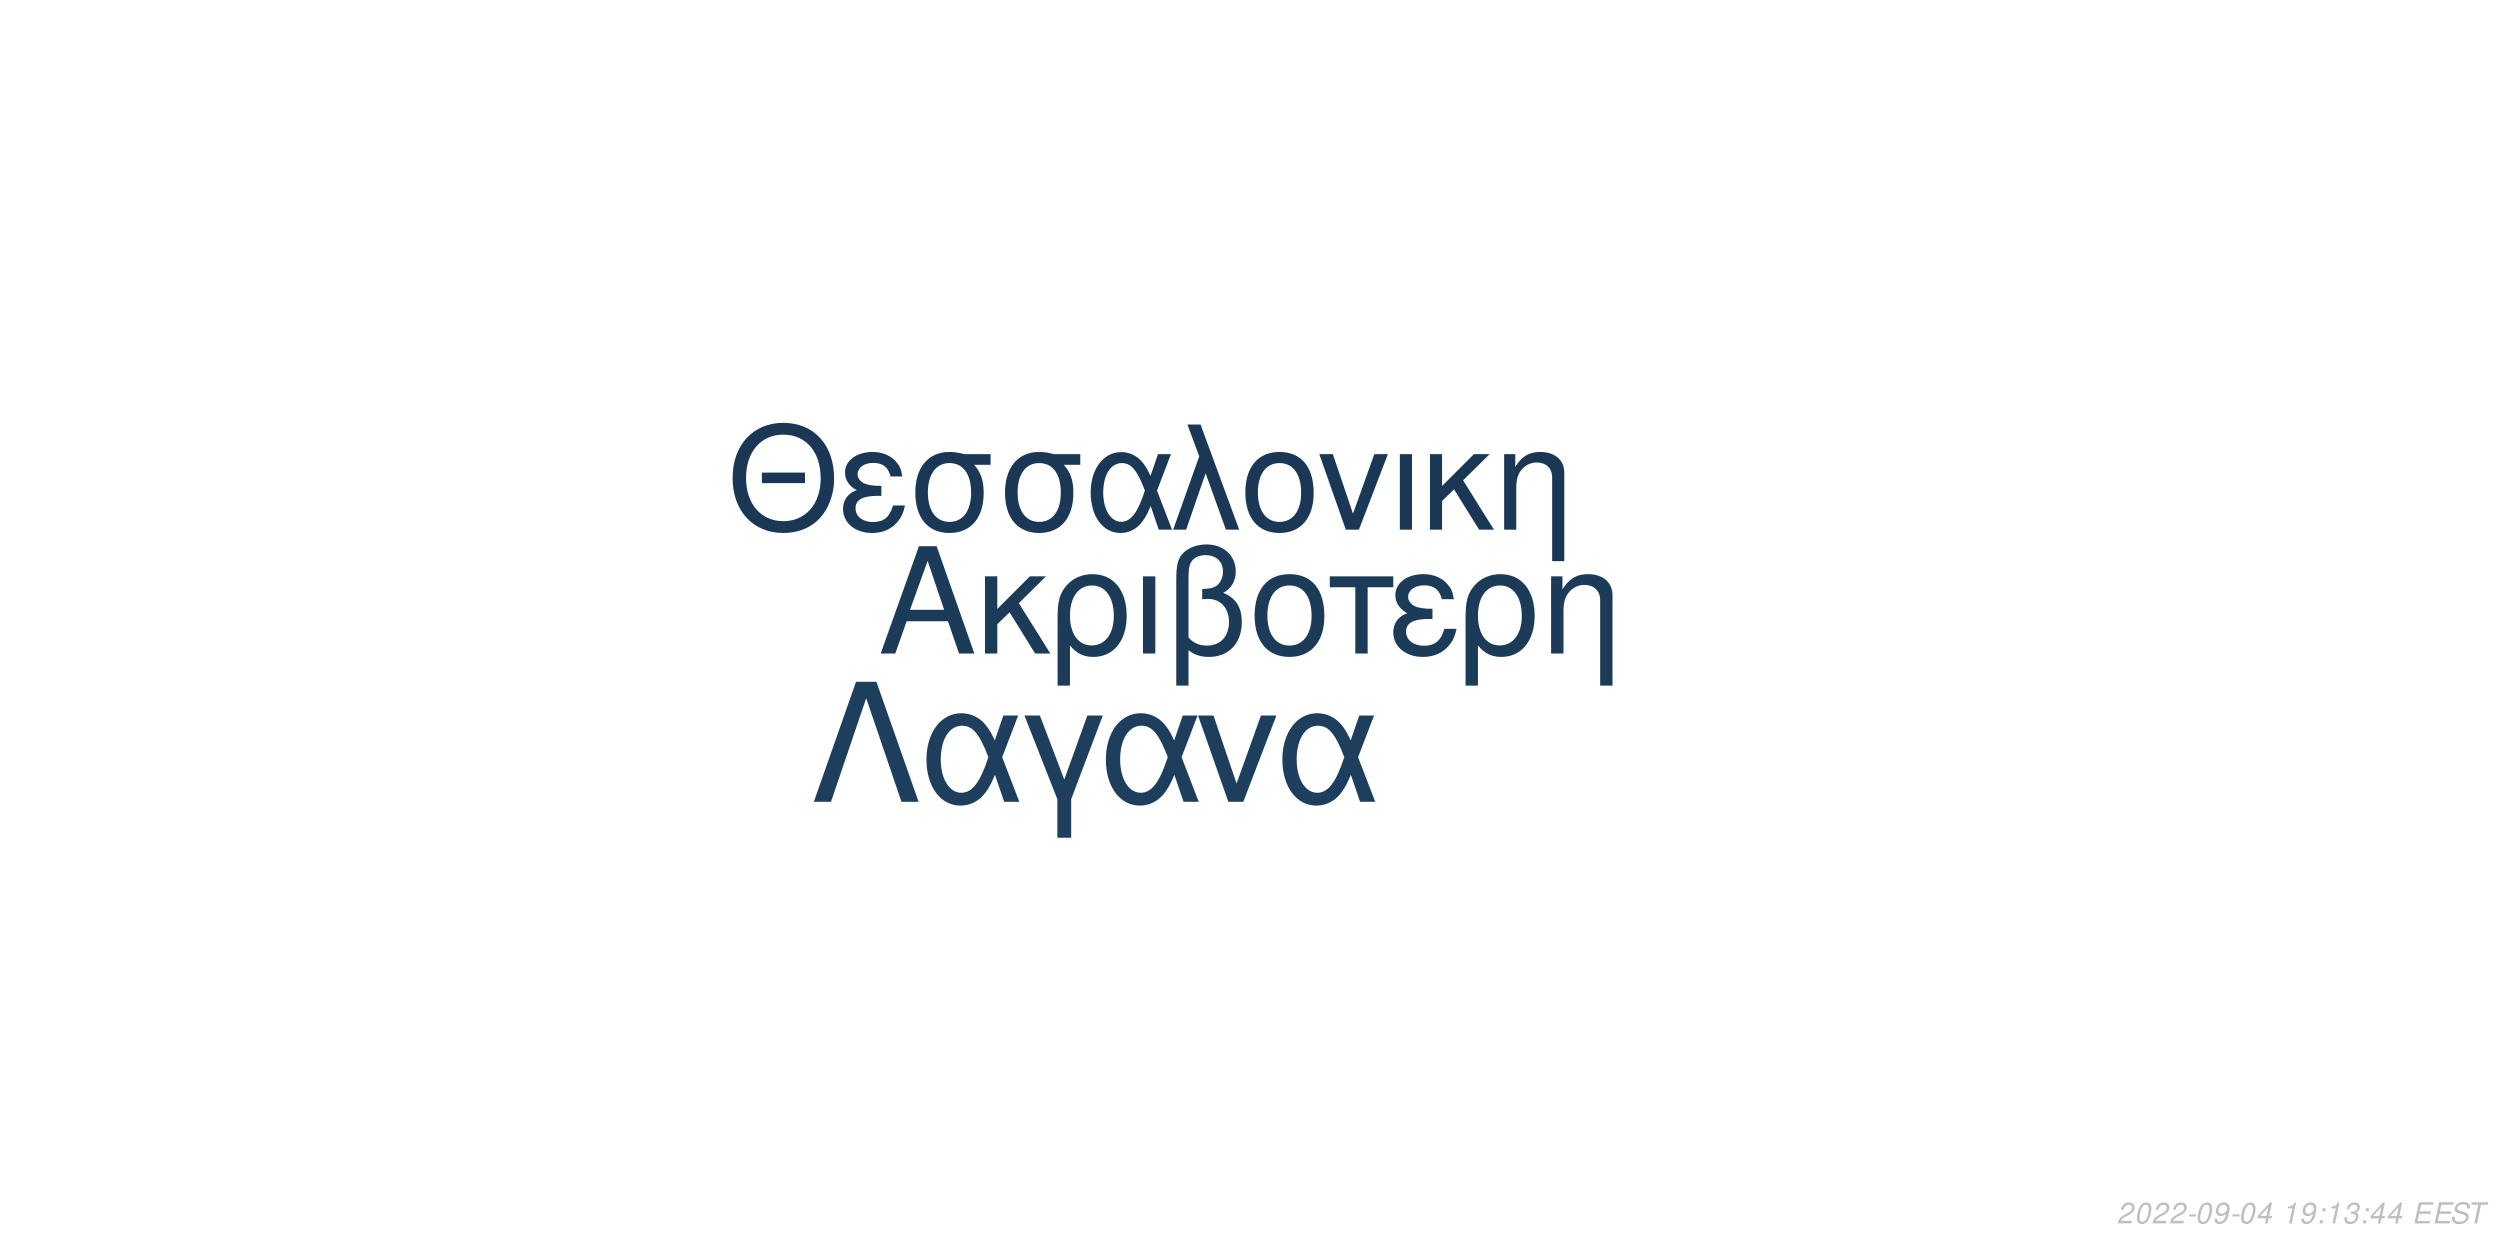
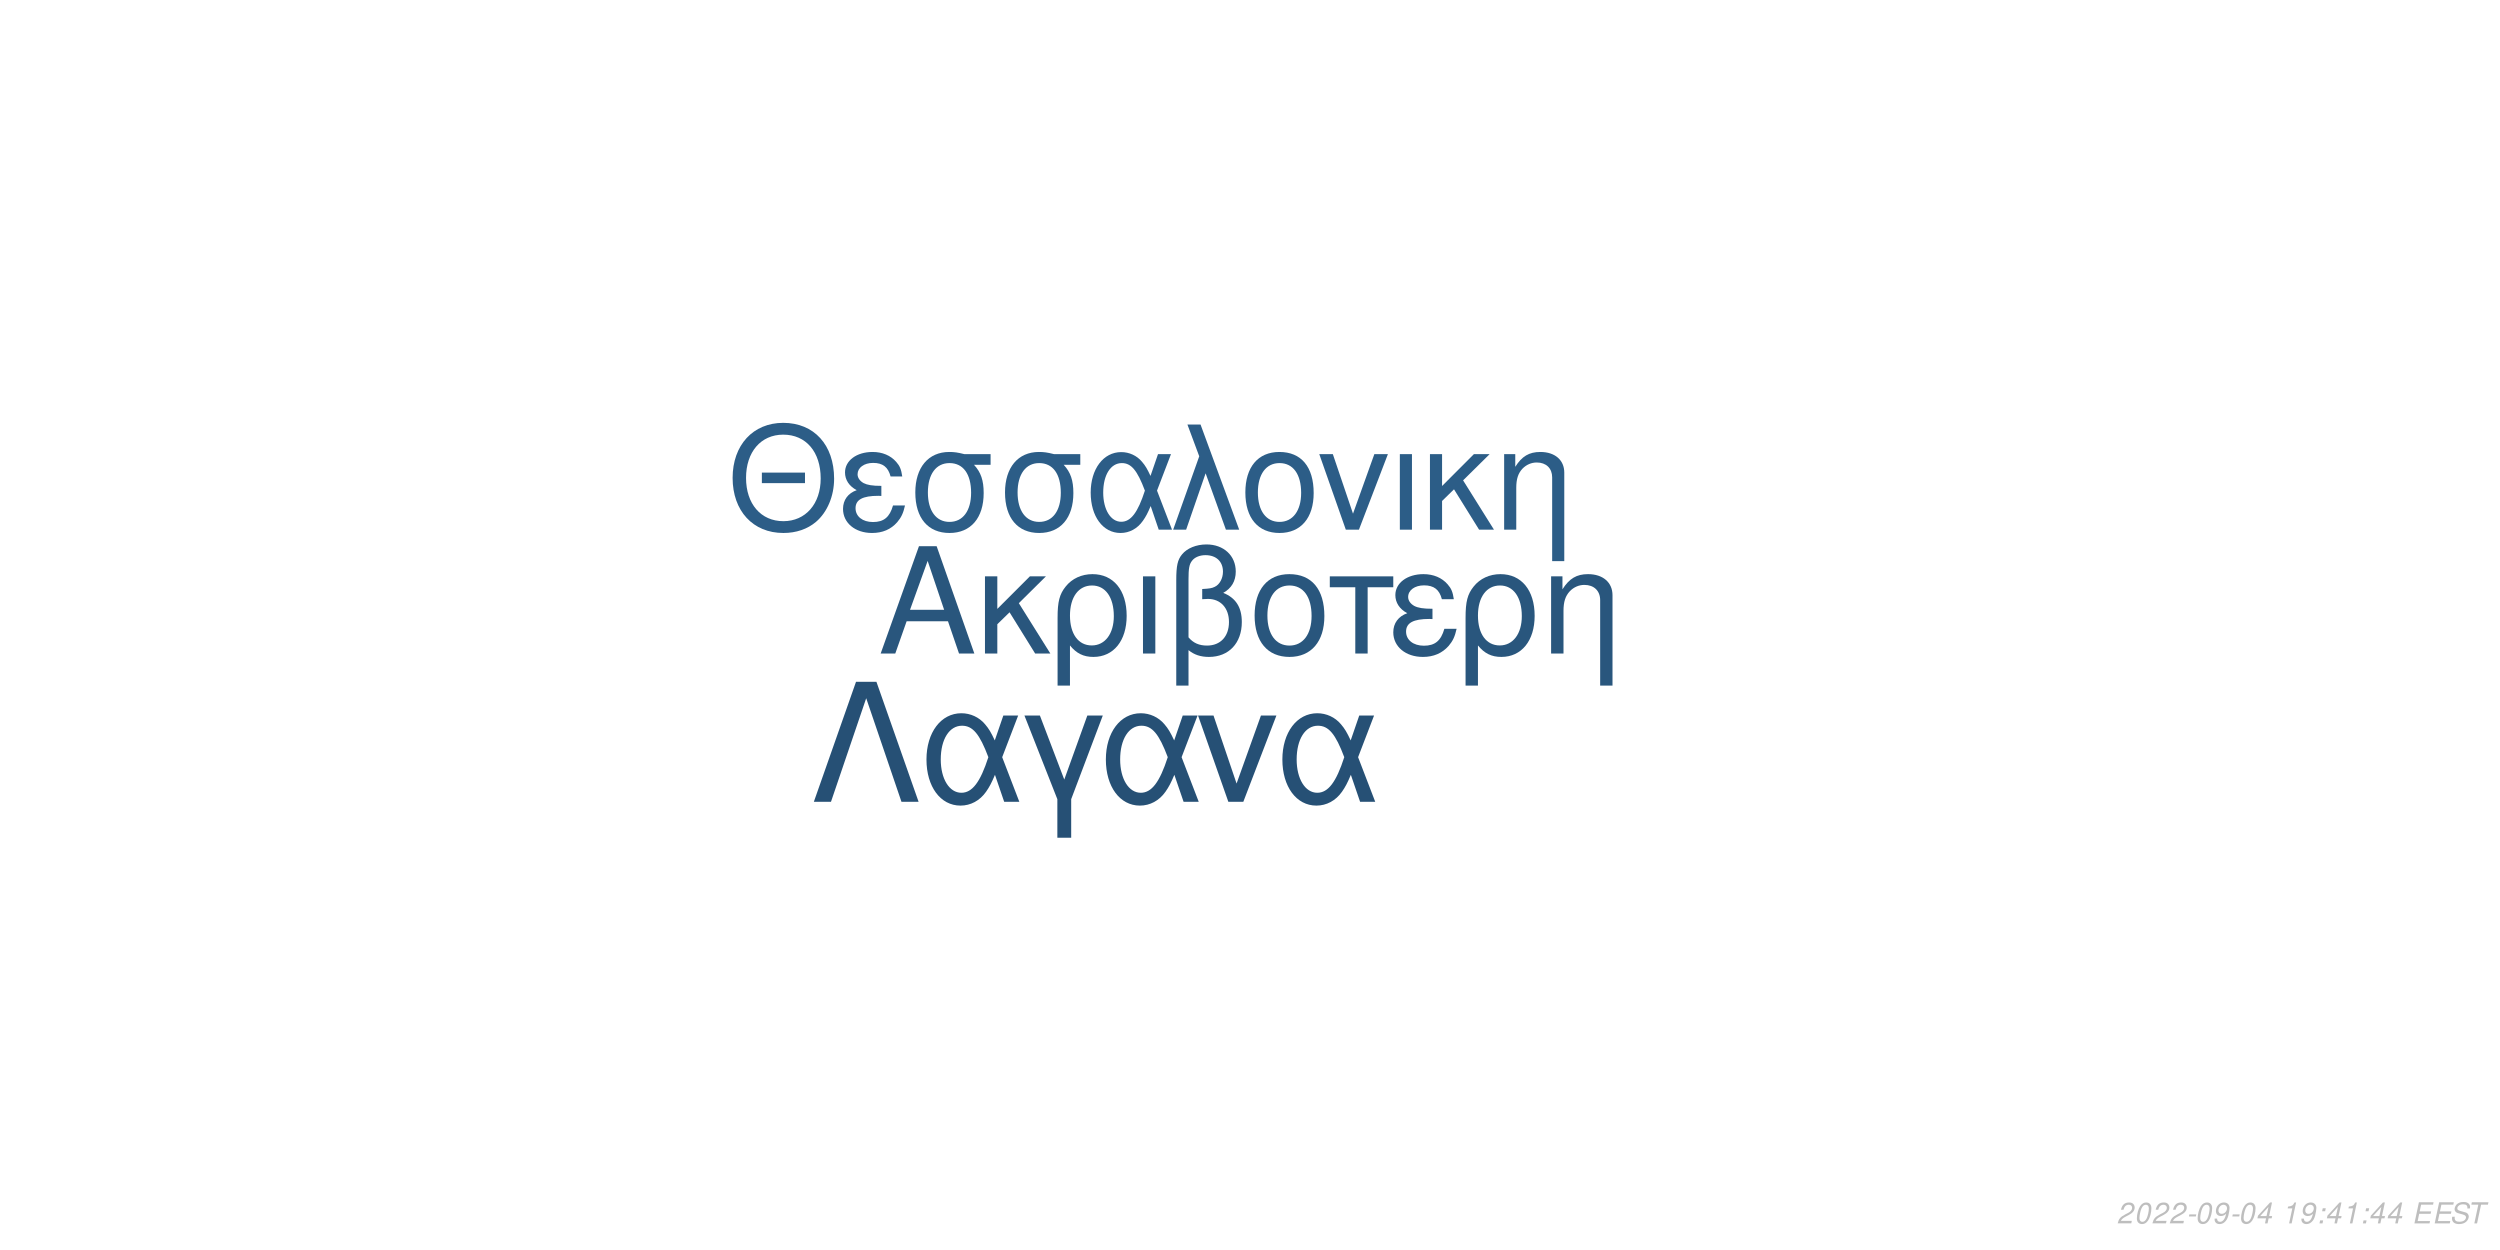
<svg xmlns="http://www.w3.org/2000/svg" xmlns:xlink="http://www.w3.org/1999/xlink" width="864pt" height="432pt" viewBox="0 0 864 432" version="1.1">
  <defs>
    <g>
      <symbol overflow="visible" id="glyph0-0">
        <path style="stroke:none;" d="" />
      </symbol>
      <symbol overflow="visible" id="glyph0-1">
        <path style="stroke:none;" d="M 24.125 -11.141 L 27.938 0 L 33.234 0 L 20.203 -37.094 L 14.094 -37.094 L 0.859 0 L 5.906 0 L 9.828 -11.141 Z M 22.797 -15.109 L 11 -15.109 L 17.094 -32.016 Z M 22.797 -15.109 " />
      </symbol>
      <symbol overflow="visible" id="glyph0-2">
        <path style="stroke:none;" d="M 7.172 -15.422 L 7.172 -26.672 L 2.906 -26.672 L 2.906 0 L 7.172 0 L 7.172 -10.125 L 11.406 -14.25 L 20.25 0 L 25.5 0 L 14.609 -17.406 L 23.969 -26.672 L 18.422 -26.672 Z M 7.172 -15.422 " />
      </symbol>
      <symbol overflow="visible" id="glyph0-3">
        <path style="stroke:none;" d="M 3 11.094 L 7.281 11.094 L 7.281 -2.797 C 9.516 -0.047 11.953 1.172 15.375 1.172 C 22.344 1.172 26.875 -4.422 26.875 -13.031 C 26.875 -21.891 22.297 -27.438 15.062 -27.438 C 11.297 -27.438 7.984 -25.906 5.797 -23.156 C 3.672 -20.516 3 -17.969 3 -12.359 Z M 14.906 -23.516 C 19.547 -23.516 22.438 -19.438 22.438 -12.922 C 22.438 -6.812 19.391 -2.797 14.812 -2.797 C 10.172 -2.797 7.281 -6.766 7.281 -13.125 C 7.281 -19.484 10.234 -23.516 14.906 -23.516 Z M 14.906 -23.516 " />
      </symbol>
      <symbol overflow="visible" id="glyph0-4">
        <path style="stroke:none;" d="M 3.516 0 L 7.781 0 L 7.781 -26.672 L 3.516 -26.672 Z M 3.516 0 " />
      </symbol>
      <symbol overflow="visible" id="glyph0-5">
        <path style="stroke:none;" d="M 4.016 11.094 L 8.25 11.094 L 8.25 -1.172 C 10.172 0.406 12.422 1.172 15.312 1.172 C 22.188 1.172 26.672 -3.609 26.672 -10.891 C 26.672 -15.984 24.578 -19.234 20.25 -20.969 C 23.109 -22.547 24.578 -25.031 24.578 -28.344 C 24.578 -33.844 20.406 -37.703 14.453 -37.703 C 10.938 -37.703 7.734 -36.391 6 -34.25 C 4.484 -32.422 4.016 -30.328 4.016 -25.391 Z M 8.25 -25.656 C 8.25 -29.359 8.5 -30.844 9.469 -32.062 C 10.375 -33.281 12.156 -34 14.094 -34 C 17.812 -34 20.156 -31.812 20.156 -28.297 C 20.156 -25.953 18.984 -23.812 17.297 -23.047 C 16.281 -22.547 15.469 -22.438 12.984 -22.297 L 12.984 -18.781 C 13.734 -18.828 14.344 -18.875 14.969 -18.875 C 19.344 -18.875 22.234 -15.719 22.234 -10.891 C 22.234 -5.906 19.281 -2.75 14.656 -2.75 C 11.953 -2.75 9.922 -3.609 8.25 -5.594 Z M 8.25 -25.656 " />
      </symbol>
      <symbol overflow="visible" id="glyph0-6">
        <path style="stroke:none;" d="M 14.094 -27.438 C 6.562 -27.438 2.094 -22.094 2.094 -13.125 C 2.094 -4.125 6.562 1.172 14.141 1.172 C 21.672 1.172 26.203 -4.172 26.203 -12.922 C 26.203 -22.188 21.828 -27.438 14.094 -27.438 Z M 14.141 -23.516 C 18.938 -23.516 21.781 -19.594 21.781 -12.984 C 21.781 -6.672 18.828 -2.75 14.141 -2.75 C 9.422 -2.75 6.516 -6.672 6.516 -13.125 C 6.516 -19.594 9.422 -23.516 14.141 -23.516 Z M 14.141 -23.516 " />
      </symbol>
      <symbol overflow="visible" id="glyph0-7">
        <path style="stroke:none;" d="M 7.891 0 L 12.156 0 L 12.156 -22.906 L 21.016 -22.906 L 21.016 -26.672 L -0.922 -26.672 L -0.922 -22.906 L 7.891 -22.906 Z M 7.891 0 " />
      </symbol>
      <symbol overflow="visible" id="glyph0-8">
        <path style="stroke:none;" d="M 14.562 -15.469 C 11.344 -15.469 9.562 -15.781 8.297 -16.438 C 6.922 -17.203 6.156 -18.328 6.156 -19.547 C 6.156 -21.891 8.453 -23.562 11.656 -23.562 C 15.062 -23.562 16.953 -22.094 17.812 -18.781 L 21.938 -18.781 C 21.578 -21.266 21.062 -22.5 19.797 -23.922 C 17.812 -26.203 14.906 -27.438 11.453 -27.438 C 5.797 -27.438 1.734 -24.375 1.734 -20.203 C 1.734 -17.609 3.156 -15.375 5.859 -13.938 C 2.797 -12.875 1.016 -10.484 1.016 -7.328 C 1.016 -2.391 5.297 1.172 11.25 1.172 C 14.969 1.172 17.906 -0.109 20.156 -2.641 C 21.578 -4.328 22.297 -5.797 22.906 -8.547 L 18.672 -8.547 C 17.5 -4.422 15.422 -2.703 11.609 -2.703 C 7.938 -2.703 5.438 -4.688 5.438 -7.578 C 5.438 -10.578 7.938 -11.953 13.484 -11.953 C 13.641 -11.953 14.094 -11.953 14.562 -11.906 Z M 14.562 -15.469 " />
      </symbol>
      <symbol overflow="visible" id="glyph0-9">
        <path style="stroke:none;" d="M 3.562 -26.672 L 3.562 0 L 7.844 0 L 7.844 -14.703 C 7.844 -17.906 8.5 -19.891 10.031 -21.531 C 11.406 -22.953 13.188 -23.719 15.062 -23.719 C 18.375 -23.719 20.516 -21.672 20.516 -18.469 L 20.516 11.094 L 24.781 11.094 L 24.781 -20.156 C 24.781 -24.578 21.469 -27.438 16.328 -27.438 C 12.359 -27.438 9.828 -25.906 7.484 -22.188 L 7.484 -26.672 Z M 3.562 -26.672 " />
      </symbol>
      <symbol overflow="visible" id="glyph1-0">
        <path style="stroke:none;" d="" />
      </symbol>
      <symbol overflow="visible" id="glyph1-1">
        <path style="stroke:none;" d="M 26.859 -19.734 L 11.953 -19.734 L 11.953 -16.094 L 26.859 -16.094 Z M 19.328 -36.922 C 8.922 -36.922 1.844 -29.25 1.844 -17.891 C 1.844 -6.484 8.875 1.141 19.391 1.141 C 23.812 1.141 27.703 -0.203 30.641 -2.688 C 34.578 -6.031 36.922 -11.656 36.922 -17.594 C 36.922 -29.297 30 -36.922 19.328 -36.922 Z M 19.328 -32.844 C 27.203 -32.844 32.281 -26.906 32.281 -17.688 C 32.281 -8.922 27.062 -2.938 19.391 -2.938 C 11.609 -2.938 6.484 -8.922 6.484 -17.891 C 6.484 -26.859 11.609 -32.844 19.328 -32.844 Z M 19.328 -32.844 " />
      </symbol>
      <symbol overflow="visible" id="glyph1-2">
        <path style="stroke:none;" d="M 14.25 -15.141 C 11.109 -15.141 9.375 -15.453 8.125 -16.094 C 6.781 -16.844 6.031 -17.938 6.031 -19.141 C 6.031 -21.422 8.266 -23.078 11.406 -23.078 C 14.75 -23.078 16.594 -21.625 17.438 -18.391 L 21.469 -18.391 C 21.125 -20.828 20.625 -22.031 19.391 -23.422 C 17.438 -25.656 14.594 -26.859 11.219 -26.859 C 5.688 -26.859 1.688 -23.875 1.688 -19.781 C 1.688 -17.234 3.094 -15.047 5.734 -13.656 C 2.734 -12.609 1 -10.266 1 -7.172 C 1 -2.344 5.188 1.141 11.016 1.141 C 14.656 1.141 17.547 -0.094 19.734 -2.594 C 21.125 -4.234 21.828 -5.688 22.422 -8.375 L 18.281 -8.375 C 17.141 -4.328 15.094 -2.641 11.359 -2.641 C 7.766 -2.641 5.328 -4.578 5.328 -7.422 C 5.328 -10.359 7.766 -11.703 13.203 -11.703 C 13.359 -11.703 13.797 -11.703 14.25 -11.656 Z M 14.25 -15.141 " />
      </symbol>
      <symbol overflow="visible" id="glyph1-3">
        <path style="stroke:none;" d="M 29 -26.109 L 19.938 -26.109 C 17.594 -26.703 16.438 -26.859 14.703 -26.859 C 7.469 -26.859 2.984 -21.469 2.984 -12.859 C 2.984 -4.031 7.375 1.141 14.797 1.141 C 22.172 1.141 26.609 -4.078 26.609 -12.656 C 26.609 -17.047 25.656 -19.828 23.266 -22.422 L 29 -22.422 Z M 14.797 -23.016 C 19.531 -23.016 22.266 -19.234 22.266 -12.75 C 22.266 -6.531 19.438 -2.688 14.797 -2.688 C 10.172 -2.688 7.328 -6.531 7.328 -12.859 C 7.328 -19.188 10.172 -23.016 14.797 -23.016 Z M 14.797 -23.016 " />
      </symbol>
      <symbol overflow="visible" id="glyph1-4">
        <path style="stroke:none;" d="M 29.344 -26.109 L 24.859 -26.109 L 22.266 -18.578 C 21.125 -21.031 20.484 -22.125 19.328 -23.469 C 17.547 -25.609 14.906 -26.812 12.156 -26.812 C 5.984 -26.812 1.594 -20.984 1.594 -12.812 C 1.594 -4.578 5.828 1.141 11.906 1.141 C 14.953 1.141 17.734 -0.344 19.625 -3.047 C 20.672 -4.531 21.281 -5.688 22.328 -8.172 L 25.109 0 L 29.703 0 L 24.516 -13.5 Z M 20.328 -13.5 C 17.891 -5.922 15.453 -2.734 12.156 -2.734 C 8.516 -2.734 5.922 -6.922 5.922 -12.812 C 5.922 -18.938 8.516 -23.016 12.359 -23.016 C 15.594 -23.016 17.688 -20.531 20.328 -13.5 Z M 20.328 -13.5 " />
      </symbol>
      <symbol overflow="visible" id="glyph1-5">
        <path style="stroke:none;" d="M 1.094 0 L 5.578 0 L 12.312 -19.484 L 19.328 0 L 23.922 0 L 10.562 -36.328 L 6.031 -36.328 L 10.109 -25.359 Z M 1.094 0 " />
      </symbol>
      <symbol overflow="visible" id="glyph1-6">
        <path style="stroke:none;" d="M 13.797 -26.859 C 6.422 -26.859 2.047 -21.625 2.047 -12.859 C 2.047 -4.031 6.422 1.141 13.859 1.141 C 21.234 1.141 25.656 -4.078 25.656 -12.656 C 25.656 -21.719 21.375 -26.859 13.797 -26.859 Z M 13.859 -23.016 C 18.531 -23.016 21.328 -19.188 21.328 -12.703 C 21.328 -6.531 18.438 -2.688 13.859 -2.688 C 9.219 -2.688 6.375 -6.531 6.375 -12.859 C 6.375 -19.188 9.219 -23.016 13.859 -23.016 Z M 13.859 -23.016 " />
      </symbol>
      <symbol overflow="visible" id="glyph1-7">
        <path style="stroke:none;" d="M 14.297 0 L 24.312 -26.109 L 19.625 -26.109 L 12.25 -5.531 L 5.281 -26.109 L 0.594 -26.109 L 9.766 0 Z M 14.297 0 " />
      </symbol>
      <symbol overflow="visible" id="glyph1-8">
        <path style="stroke:none;" d="M 3.438 0 L 7.625 0 L 7.625 -26.109 L 3.438 -26.109 Z M 3.438 0 " />
      </symbol>
      <symbol overflow="visible" id="glyph1-9">
        <path style="stroke:none;" d="M 7.031 -15.094 L 7.031 -26.109 L 2.844 -26.109 L 2.844 0 L 7.031 0 L 7.031 -9.922 L 11.156 -13.953 L 19.828 0 L 24.969 0 L 14.297 -17.047 L 23.469 -26.109 L 18.031 -26.109 Z M 7.031 -15.094 " />
      </symbol>
      <symbol overflow="visible" id="glyph1-10">
        <path style="stroke:none;" d="M 3.484 -26.109 L 3.484 0 L 7.672 0 L 7.672 -14.406 C 7.672 -17.547 8.328 -19.484 9.812 -21.078 C 11.156 -22.469 12.906 -23.219 14.75 -23.219 C 17.984 -23.219 20.078 -21.234 20.078 -18.094 L 20.078 10.859 L 24.266 10.859 L 24.266 -19.734 C 24.266 -24.062 21.031 -26.859 16 -26.859 C 12.109 -26.859 9.609 -25.359 7.328 -21.719 L 7.328 -26.109 Z M 3.484 -26.109 " />
      </symbol>
      <symbol overflow="visible" id="glyph2-0">
        <path style="stroke:none;" d="" />
      </symbol>
      <symbol overflow="visible" id="glyph2-1">
        <path style="stroke:none;" d="M 22.531 -41.484 L 15.484 -41.484 L 0.906 0 L 6.828 0 L 19 -35.797 L 31.188 0 L 37.109 0 Z M 22.531 -41.484 " />
      </symbol>
      <symbol overflow="visible" id="glyph2-2">
        <path style="stroke:none;" d="M 33.516 -29.812 L 28.391 -29.812 L 25.438 -21.219 C 24.125 -24.016 23.391 -25.266 22.078 -26.797 C 20.031 -29.25 17.016 -30.609 13.891 -30.609 C 6.828 -30.609 1.828 -23.953 1.828 -14.625 C 1.828 -5.234 6.656 1.312 13.594 1.312 C 17.078 1.312 20.266 -0.391 22.422 -3.469 C 23.609 -5.172 24.297 -6.484 25.5 -9.328 L 28.688 0 L 33.922 0 L 28 -15.422 Z M 23.219 -15.422 C 20.422 -6.766 17.641 -3.125 13.891 -3.125 C 9.734 -3.125 6.766 -7.906 6.766 -14.625 C 6.766 -21.625 9.734 -26.297 14.109 -26.297 C 17.812 -26.297 20.203 -23.453 23.219 -15.422 Z M 23.219 -15.422 " />
      </symbol>
      <symbol overflow="visible" id="glyph2-3">
        <path style="stroke:none;" d="M 12.062 12.406 L 16.844 12.406 L 16.844 -0.906 L 27.766 -29.812 L 22.422 -29.812 L 14.453 -7.688 L 6.031 -29.812 L 0.688 -29.812 L 12.062 -0.906 Z M 12.062 12.406 " />
      </symbol>
      <symbol overflow="visible" id="glyph2-4">
        <path style="stroke:none;" d="M 16.328 0 L 27.766 -29.812 L 22.422 -29.812 L 14 -6.312 L 6.031 -29.812 L 0.688 -29.812 L 11.156 0 Z M 16.328 0 " />
      </symbol>
      <symbol overflow="visible" id="glyph3-0">
        <path style="stroke:none;" d="" />
      </symbol>
      <symbol overflow="visible" id="glyph3-1">
        <path style="stroke:none;" d="M 5.234 -0.875 L 1.469 -0.875 C 1.641 -1.375 2.203 -1.891 3.109 -2.344 L 4.234 -2.938 C 5.562 -3.625 6.219 -4.469 6.219 -5.484 C 6.219 -5.938 6.062 -6.359 5.797 -6.656 C 5.469 -7.047 4.984 -7.234 4.312 -7.234 C 2.766 -7.234 1.891 -6.453 1.484 -4.734 L 2.375 -4.734 C 2.484 -5.188 2.609 -5.484 2.797 -5.75 C 3.094 -6.203 3.609 -6.453 4.188 -6.453 C 4.891 -6.453 5.344 -6.031 5.344 -5.375 C 5.344 -4.703 4.859 -4.094 4.016 -3.656 L 2.984 -3.125 C 1.234 -2.188 0.797 -1.656 0.344 -0.016 L 5.047 -0.016 Z M 5.234 -0.875 " />
      </symbol>
      <symbol overflow="visible" id="glyph3-2">
        <path style="stroke:none;" d="M 4.203 -7.234 C 3.375 -7.234 2.688 -6.812 2.125 -5.984 C 1.484 -5.047 0.984 -3.188 0.984 -1.734 C 0.984 -1.109 1.172 -0.562 1.484 -0.266 C 1.797 0.047 2.281 0.234 2.766 0.234 C 3.625 0.234 4.281 -0.156 4.859 -1.016 C 5.516 -1.953 6 -3.797 6 -5.266 C 6 -6.5 5.328 -7.234 4.203 -7.234 Z M 4.094 -6.453 C 4.734 -6.453 5.125 -5.984 5.125 -5.156 C 5.125 -4.203 4.781 -2.625 4.406 -1.812 C 3.984 -0.938 3.516 -0.547 2.875 -0.547 C 2.25 -0.547 1.875 -1.031 1.875 -1.828 C 1.875 -2.797 2.203 -4.344 2.594 -5.203 C 2.984 -6.047 3.453 -6.453 4.094 -6.453 Z M 4.094 -6.453 " />
      </symbol>
      <symbol overflow="visible" id="glyph3-3">
        <path style="stroke:none;" d="M 3.516 -3.125 L 1.125 -3.125 L 0.969 -2.406 L 3.359 -2.406 Z M 3.516 -3.125 " />
      </symbol>
      <symbol overflow="visible" id="glyph3-4">
        <path style="stroke:none;" d="M 0.844 -1.656 C 0.844 -1.547 0.844 -1.438 0.844 -1.375 C 0.844 -0.406 1.531 0.234 2.578 0.234 C 3.203 0.234 3.766 0.016 4.297 -0.438 C 4.938 -1 5.312 -1.656 5.594 -2.719 C 5.844 -3.672 6.016 -4.766 6.016 -5.375 C 6.016 -5.844 5.844 -6.328 5.547 -6.656 C 5.203 -7.031 4.703 -7.234 4.062 -7.234 C 2.516 -7.234 1.297 -5.938 1.297 -4.266 C 1.297 -3.203 1.984 -2.547 3.047 -2.547 C 3.484 -2.547 3.953 -2.672 4.281 -2.891 C 4.406 -2.984 4.547 -3.078 4.828 -3.344 C 4.438 -1.484 3.703 -0.547 2.703 -0.547 C 2.109 -0.547 1.719 -0.938 1.719 -1.547 L 1.719 -1.656 Z M 3.953 -6.453 C 4.625 -6.453 5.141 -5.953 5.141 -5.281 C 5.141 -4.188 4.312 -3.312 3.297 -3.312 C 2.594 -3.312 2.172 -3.734 2.172 -4.453 C 2.172 -5.562 2.984 -6.453 3.953 -6.453 Z M 3.953 -6.453 " />
      </symbol>
      <symbol overflow="visible" id="glyph3-5">
        <path style="stroke:none;" d="M 3.625 -1.75 L 3.266 0 L 4.141 0 L 4.516 -1.75 L 5.562 -1.75 L 5.734 -2.531 L 4.688 -2.531 L 5.688 -7.234 L 5.016 -7.234 L 0.844 -2.672 L 0.641 -1.75 Z M 3.797 -2.531 L 1.594 -2.531 L 4.469 -5.703 Z M 3.797 -2.531 " />
      </symbol>
      <symbol overflow="visible" id="glyph3-6">
        <path style="stroke:none;" d="" />
      </symbol>
      <symbol overflow="visible" id="glyph3-7">
        <path style="stroke:none;" d="M 3.703 -5.188 L 2.594 0 L 3.469 0 L 5.016 -7.234 L 4.438 -7.234 C 3.906 -6.156 3.688 -6.016 2.234 -5.812 L 2.109 -5.188 Z M 3.703 -5.188 " />
      </symbol>
      <symbol overflow="visible" id="glyph3-8">
        <path style="stroke:none;" d="M 2.359 -1.031 L 1.312 -1.031 L 1.094 0 L 2.141 0 Z M 3.266 -5.234 L 2.219 -5.234 L 2 -4.203 L 3.047 -4.203 Z M 3.266 -5.234 " />
      </symbol>
      <symbol overflow="visible" id="glyph3-9">
-         <path style="stroke:none;" d="M 2.922 -3.312 C 3.125 -3.344 3.234 -3.344 3.375 -3.344 C 4.203 -3.344 4.688 -3 4.688 -2.406 C 4.688 -1.312 3.906 -0.547 2.781 -0.547 C 2.047 -0.547 1.594 -0.938 1.594 -1.562 C 1.594 -1.719 1.609 -1.844 1.656 -2.094 L 0.766 -2.094 C 0.734 -1.797 0.719 -1.641 0.719 -1.469 C 0.719 -0.375 1.406 0.234 2.641 0.234 C 3.547 0.234 4.297 -0.078 4.812 -0.656 C 5.266 -1.156 5.562 -1.875 5.562 -2.547 C 5.562 -3.125 5.344 -3.453 4.797 -3.734 C 5.641 -4.234 6.016 -4.844 6.016 -5.734 C 6.016 -6.656 5.312 -7.234 4.203 -7.234 C 3.375 -7.234 2.672 -6.938 2.188 -6.375 C 1.891 -6.031 1.703 -5.641 1.516 -4.906 L 2.391 -4.906 C 2.5 -5.359 2.594 -5.594 2.734 -5.812 C 3.047 -6.234 3.516 -6.453 4.078 -6.453 C 4.734 -6.453 5.141 -6.125 5.141 -5.578 C 5.141 -5.188 5.016 -4.797 4.797 -4.547 C 4.516 -4.234 4 -4.062 3.266 -4.062 L 3.078 -4.062 Z M 2.922 -3.312 " />
+         <path style="stroke:none;" d="M 2.547 -3.312 L 6.5 -3.312 L 6.688 -4.141 L 2.719 -4.141 L 3.219 -6.469 L 7.344 -6.469 L 7.516 -7.297 L 2.453 -7.297 L 0.906 0 L 6.125 0 L 6.297 -0.812 L 2.016 -0.812 Z M 2.547 -3.312 " />
      </symbol>
      <symbol overflow="visible" id="glyph3-10">
-         <path style="stroke:none;" d="M 2.547 -3.312 L 6.5 -3.312 L 6.688 -4.141 L 2.719 -4.141 L 3.219 -6.469 L 7.344 -6.469 L 7.516 -7.297 L 2.453 -7.297 L 0.906 0 L 6.125 0 L 6.297 -0.812 L 2.016 -0.812 Z M 2.547 -3.312 " />
+         <path style="stroke:none;" d="M 7.062 -5.156 C 7.125 -5.438 7.141 -5.562 7.141 -5.703 C 7.141 -6.156 6.938 -6.594 6.594 -6.891 C 6.188 -7.25 5.656 -7.406 4.875 -7.406 C 3.844 -7.406 3.047 -7.125 2.5 -6.562 C 2.094 -6.141 1.781 -5.438 1.781 -4.922 C 1.781 -4.297 2.219 -3.766 2.891 -3.562 L 4.594 -3.094 C 5.406 -2.859 5.734 -2.578 5.734 -2.094 C 5.734 -1.781 5.547 -1.406 5.266 -1.141 C 4.844 -0.766 4.266 -0.578 3.453 -0.578 C 2.328 -0.578 1.812 -0.984 1.812 -1.906 C 1.812 -2.047 1.812 -2.125 1.844 -2.312 L 0.984 -2.312 C 0.906 -2.062 0.891 -1.906 0.891 -1.688 C 0.891 -0.484 1.797 0.234 3.297 0.234 C 4.359 0.234 5.234 -0.062 5.812 -0.609 C 6.344 -1.078 6.688 -1.797 6.688 -2.375 C 6.688 -2.641 6.609 -2.906 6.453 -3.156 C 6.234 -3.5 5.938 -3.703 5.469 -3.828 L 3.75 -4.312 C 2.984 -4.547 2.734 -4.734 2.734 -5.188 C 2.734 -5.547 2.875 -5.844 3.188 -6.109 C 3.547 -6.438 4.031 -6.594 4.703 -6.594 C 5.266 -6.594 5.688 -6.484 5.906 -6.297 C 6.094 -6.125 6.219 -5.797 6.219 -5.516 C 6.219 -5.422 6.203 -5.344 6.188 -5.156 Z M 7.062 -5.156 " />
      </symbol>
      <symbol overflow="visible" id="glyph3-11">
-         <path style="stroke:none;" d="M 7.062 -5.156 C 7.125 -5.438 7.141 -5.562 7.141 -5.703 C 7.141 -6.156 6.938 -6.594 6.594 -6.891 C 6.188 -7.25 5.656 -7.406 4.875 -7.406 C 3.844 -7.406 3.047 -7.125 2.5 -6.562 C 2.094 -6.141 1.781 -5.438 1.781 -4.922 C 1.781 -4.297 2.219 -3.766 2.891 -3.562 L 4.594 -3.094 C 5.406 -2.859 5.734 -2.578 5.734 -2.094 C 5.734 -1.781 5.547 -1.406 5.266 -1.141 C 4.844 -0.766 4.266 -0.578 3.453 -0.578 C 2.328 -0.578 1.812 -0.984 1.812 -1.906 C 1.812 -2.047 1.812 -2.125 1.844 -2.312 L 0.984 -2.312 C 0.906 -2.062 0.891 -1.906 0.891 -1.688 C 0.891 -0.484 1.797 0.234 3.297 0.234 C 4.359 0.234 5.234 -0.062 5.812 -0.609 C 6.344 -1.078 6.688 -1.797 6.688 -2.375 C 6.688 -2.641 6.609 -2.906 6.453 -3.156 C 6.234 -3.5 5.938 -3.703 5.469 -3.828 L 3.75 -4.312 C 2.984 -4.547 2.734 -4.734 2.734 -5.188 C 2.734 -5.547 2.875 -5.844 3.188 -6.109 C 3.547 -6.438 4.031 -6.594 4.703 -6.594 C 5.266 -6.594 5.688 -6.484 5.906 -6.297 C 6.094 -6.125 6.219 -5.797 6.219 -5.516 C 6.219 -5.422 6.203 -5.344 6.188 -5.156 Z M 7.062 -5.156 " />
-       </symbol>
-       <symbol overflow="visible" id="glyph3-12">
        <path style="stroke:none;" d="M 4.938 -6.469 L 7.312 -6.469 L 7.484 -7.297 L 1.75 -7.297 L 1.578 -6.469 L 3.984 -6.469 L 2.609 0 L 3.547 0 Z M 4.938 -6.469 " />
      </symbol>
    </g>
  </defs>
  <g id="surface1">
    <rect x="0" y="0" width="864" height="432" style="fill:rgb(100%,100%,100%);fill-opacity:1;stroke:none;" />
-     <g style="fill:rgb(10.588%,23.137%,34.51%);fill-opacity:1;">
+     <g style="fill:rgb(16.078%,33.725%,49.02%);fill-opacity:1;">
      <use xlink:href="#glyph0-1" x="303.5" y="225.861" />
      <use xlink:href="#glyph0-2" x="337.5" y="225.861" />
      <use xlink:href="#glyph0-3" x="362.5" y="225.861" />
      <use xlink:href="#glyph0-4" x="391.5" y="225.861" />
      <use xlink:href="#glyph0-5" x="402.5" y="225.861" />
      <use xlink:href="#glyph0-6" x="431.5" y="225.861" />
      <use xlink:href="#glyph0-7" x="460.5" y="225.861" />
      <use xlink:href="#glyph0-8" x="480.5" y="225.861" />
      <use xlink:href="#glyph0-3" x="503.5" y="225.861" />
      <use xlink:href="#glyph0-9" x="532.5" y="225.861" />
    </g>
-     <g style="fill:rgb(10.196%,21.961%,33.333%);fill-opacity:1;">
+     <g style="fill:rgb(17.255%,36.471%,52.941%);fill-opacity:1;">
      <use xlink:href="#glyph1-1" x="251.348" y="183.058" />
      <use xlink:href="#glyph1-2" x="290.348" y="183.058" />
      <use xlink:href="#glyph1-3" x="313.348" y="183.058" />
      <use xlink:href="#glyph1-3" x="344.348" y="183.058" />
      <use xlink:href="#glyph1-4" x="375.348" y="183.058" />
      <use xlink:href="#glyph1-5" x="404.348" y="183.058" />
      <use xlink:href="#glyph1-6" x="428.348" y="183.058" />
      <use xlink:href="#glyph1-7" x="455.348" y="183.058" />
      <use xlink:href="#glyph1-8" x="480.348" y="183.058" />
      <use xlink:href="#glyph1-9" x="491.348" y="183.058" />
      <use xlink:href="#glyph1-10" x="516.348" y="183.058" />
    </g>
-     <g style="fill:rgb(11.373%,24.314%,36.078%);fill-opacity:1;">
+     <g style="fill:rgb(14.902%,31.373%,45.882%);fill-opacity:1;">
      <use xlink:href="#glyph2-1" x="280.359" y="277.105" />
      <use xlink:href="#glyph2-2" x="318.359" y="277.105" />
      <use xlink:href="#glyph2-3" x="353.359" y="277.105" />
      <use xlink:href="#glyph2-2" x="380.359" y="277.105" />
      <use xlink:href="#glyph2-4" x="413.359" y="277.105" />
      <use xlink:href="#glyph2-2" x="441.359" y="277.105" />
    </g>
    <g style="fill:rgb(74.51%,74.51%,74.51%);fill-opacity:1;">
      <use xlink:href="#glyph3-1" x="731.52" y="422.81" />
      <use xlink:href="#glyph3-2" x="737.52" y="422.81" />
      <use xlink:href="#glyph3-1" x="743.52" y="422.81" />
      <use xlink:href="#glyph3-1" x="749.52" y="422.81" />
      <use xlink:href="#glyph3-3" x="755.52" y="422.81" />
      <use xlink:href="#glyph3-2" x="758.52" y="422.81" />
      <use xlink:href="#glyph3-4" x="764.52" y="422.81" />
      <use xlink:href="#glyph3-3" x="770.52" y="422.81" />
      <use xlink:href="#glyph3-2" x="773.52" y="422.81" />
      <use xlink:href="#glyph3-5" x="779.52" y="422.81" />
      <use xlink:href="#glyph3-6" x="785.52" y="422.81" />
      <use xlink:href="#glyph3-7" x="788.52" y="422.81" />
      <use xlink:href="#glyph3-4" x="794.52" y="422.81" />
      <use xlink:href="#glyph3-8" x="800.52" y="422.81" />
-       <use xlink:href="#glyph3-7" x="803.52" y="422.81" />
-       <use xlink:href="#glyph3-9" x="809.52" y="422.81" />
+       <use xlink:href="#glyph3-5" x="803.52" y="422.81" />
+       <use xlink:href="#glyph3-7" x="809.52" y="422.81" />
      <use xlink:href="#glyph3-8" x="815.52" y="422.81" />
      <use xlink:href="#glyph3-5" x="818.52" y="422.81" />
      <use xlink:href="#glyph3-5" x="824.52" y="422.81" />
      <use xlink:href="#glyph3-6" x="830.52" y="422.81" />
-       <use xlink:href="#glyph3-10" x="833.52" y="422.81" />
-       <use xlink:href="#glyph3-10" x="840.52" y="422.81" />
-       <use xlink:href="#glyph3-11" x="846.52" y="422.81" />
-       <use xlink:href="#glyph3-12" x="852.52" y="422.81" />
+       <use xlink:href="#glyph3-9" x="833.52" y="422.81" />
+       <use xlink:href="#glyph3-9" x="840.52" y="422.81" />
+       <use xlink:href="#glyph3-10" x="846.52" y="422.81" />
+       <use xlink:href="#glyph3-11" x="852.52" y="422.81" />
    </g>
  </g>
</svg>
